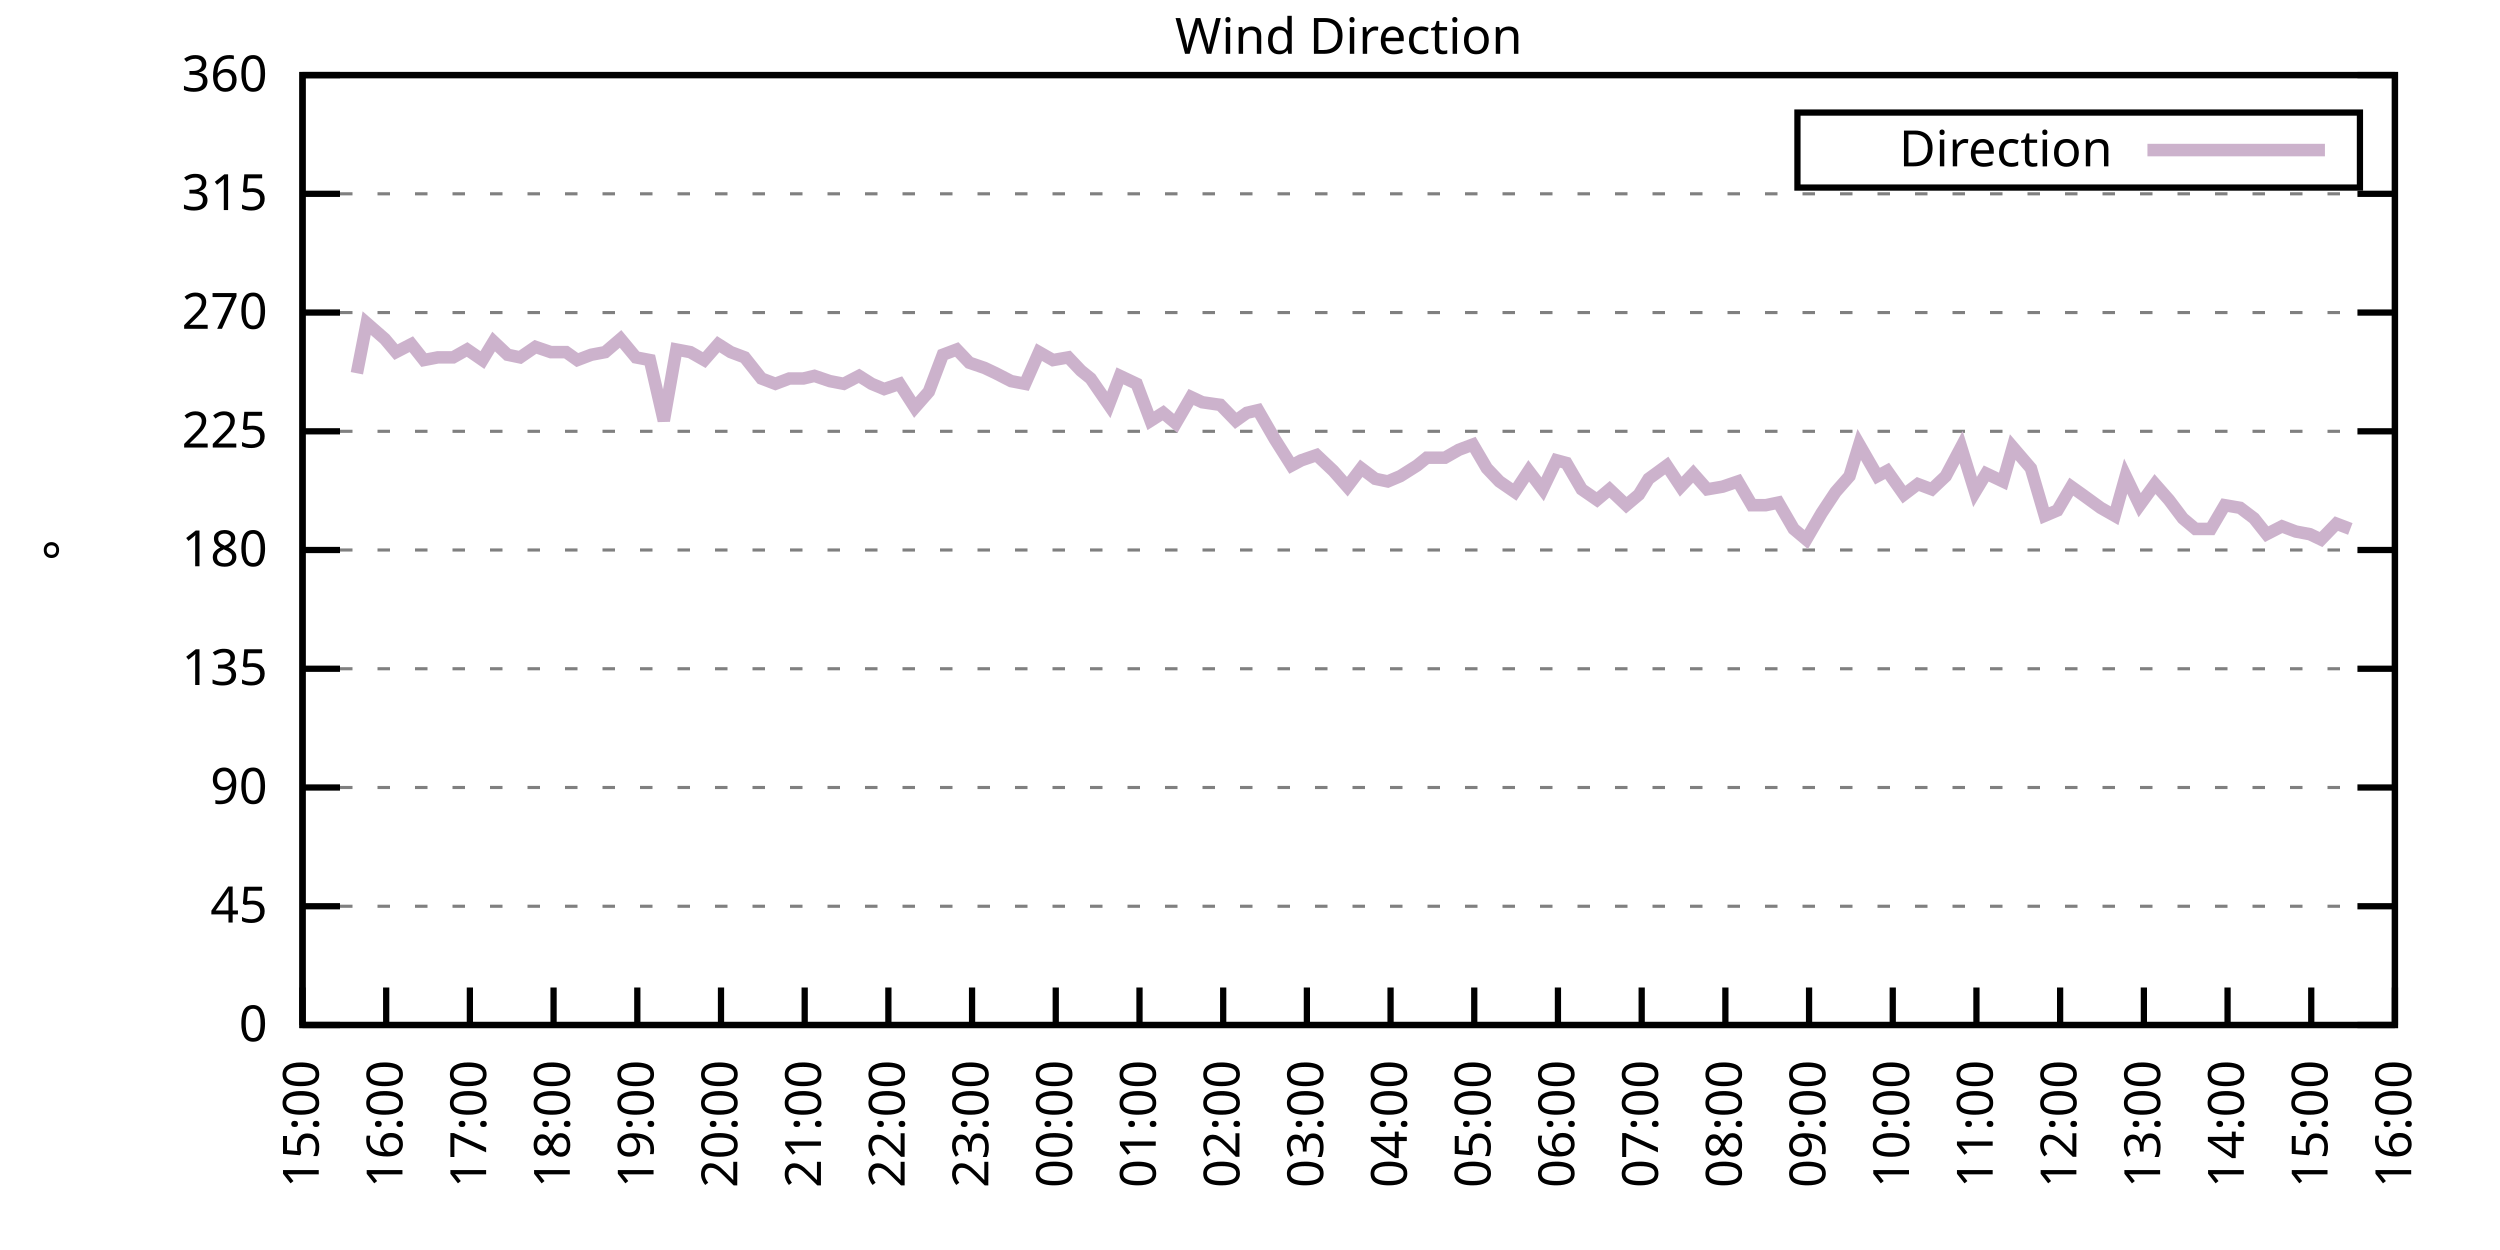
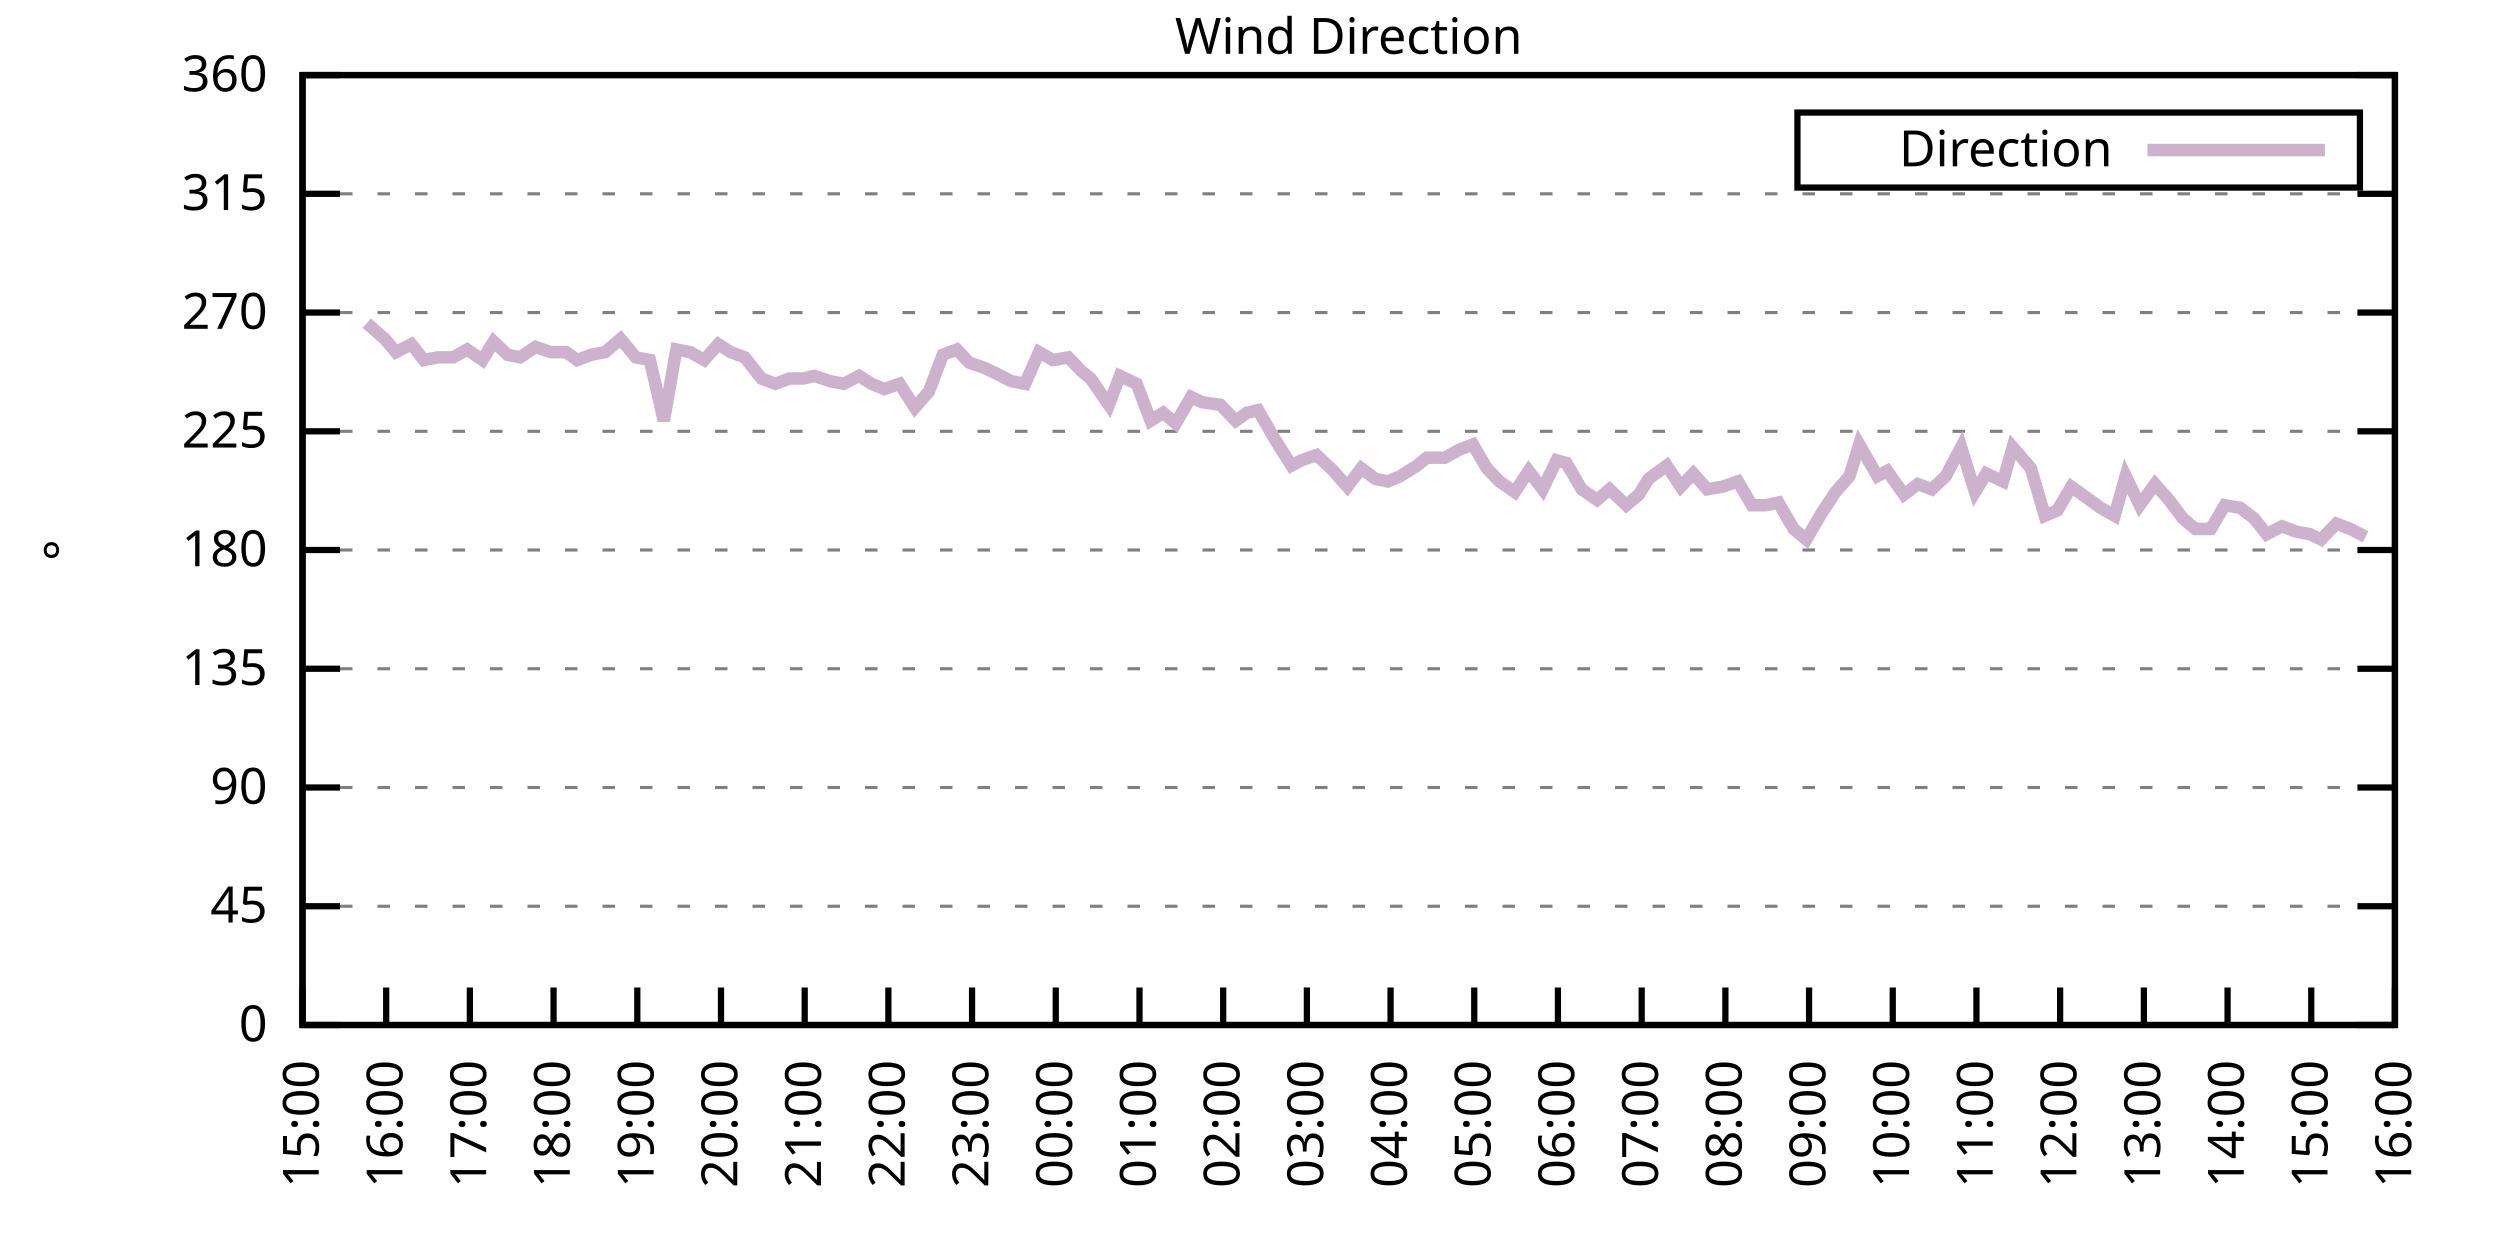
<svg xmlns="http://www.w3.org/2000/svg" xmlns:xlink="http://www.w3.org/1999/xlink" width="400" height="200" viewBox="0 0 400 200">
  <g id="gnuplot_canvas">
    <rect x="0" y="0" width="400" height="200" fill="none" />
    <defs>
      <circle id="gpDot" r="0.5" stroke-width="0.5" stroke="currentColor" />
      <path id="gpPt0" stroke-width="0.333" stroke="currentColor" d="M-1,0 h2 M0,-1 v2" />
      <path id="gpPt1" stroke-width="0.333" stroke="currentColor" d="M-1,-1 L1,1 M1,-1 L-1,1" />
      <path id="gpPt2" stroke-width="0.333" stroke="currentColor" d="M-1,0 L1,0 M0,-1 L0,1 M-1,-1 L1,1 M-1,1 L1,-1" />
      <rect id="gpPt3" stroke-width="0.333" stroke="currentColor" x="-1" y="-1" width="2" height="2" />
      <rect id="gpPt4" stroke-width="0.333" stroke="currentColor" fill="currentColor" x="-1" y="-1" width="2" height="2" />
      <circle id="gpPt5" stroke-width="0.333" stroke="currentColor" cx="0" cy="0" r="1" />
      <use xlink:href="#gpPt5" id="gpPt6" fill="currentColor" stroke="none" />
      <path id="gpPt7" stroke-width="0.333" stroke="currentColor" d="M0,-1.33 L-1.33,0.67 L1.33,0.67 z" />
      <use xlink:href="#gpPt7" id="gpPt8" fill="currentColor" stroke="none" />
      <use xlink:href="#gpPt7" id="gpPt9" stroke="currentColor" transform="rotate(180)" />
      <use xlink:href="#gpPt9" id="gpPt10" fill="currentColor" stroke="none" />
      <use xlink:href="#gpPt3" id="gpPt11" stroke="currentColor" transform="rotate(45)" />
      <use xlink:href="#gpPt11" id="gpPt12" fill="currentColor" stroke="none" />
      <path id="gpPt13" stroke-width="0.333" stroke="currentColor" d="M0,1.330 L1.265,0.411 L0.782,-1.067 L-0.782,-1.076 L-1.265,0.411 z" />
      <use xlink:href="#gpPt13" id="gpPt14" fill="currentColor" stroke="none" />
      <filter id="textbox" filterUnits="objectBoundingBox" x="0" y="0" height="1" width="1">
        <feFlood flood-color="white" flood-opacity="1" result="bgnd" />
        <feComposite in="SourceGraphic" in2="bgnd" operator="atop" />
      </filter>
      <filter id="greybox" filterUnits="objectBoundingBox" x="0" y="0" height="1" width="1">
        <feFlood flood-color="lightgrey" flood-opacity="1" result="grey" />
        <feComposite in="SourceGraphic" in2="grey" operator="atop" />
      </filter>
    </defs>
    <g fill="none" color="white" stroke="currentColor" stroke-width="1.00" stroke-linecap="butt" stroke-linejoin="miter">
</g>
    <g fill="none" color="black" stroke="currentColor" stroke-width="1.00" stroke-linecap="butt" stroke-linejoin="miter">
      <g stroke="none" shape-rendering="crispEdges">
        <polygon fill="rgb(255, 255, 255)" points="48.40,164.00 383.18,164.00 383.18,12.02 48.40,12.02 " />
      </g>
    </g>
    <g fill="none" color="black" stroke="currentColor" stroke-width="1.00" stroke-linecap="butt" stroke-linejoin="miter">
</g>
    <g fill="none" color="black" stroke="black" stroke-width="0.50" stroke-linecap="butt" stroke-linejoin="miter">
</g>
    <g fill="none" color="gray" stroke="currentColor" stroke-width="0.50" stroke-linecap="butt" stroke-linejoin="miter">
      <path stroke="gray" stroke-dasharray="2,4" class="gridline" d="M48.40,164.00 L383.19,164.00  " />
    </g>
    <g fill="none" color="gray" stroke="gray" stroke-width="1.00" stroke-linecap="butt" stroke-linejoin="miter">
</g>
    <g fill="none" color="black" stroke="currentColor" stroke-width="1.00" stroke-linecap="butt" stroke-linejoin="miter">
      <path stroke="black" d="M48.40,164.00 L54.40,164.00 M383.19,164.00 L377.19,164.00  " />
      <g transform="translate(42.80,166.60)" stroke="none" fill="black" font-family="Sans" font-size="8.00" text-anchor="end">
        <text>
          <tspan font-family="Sans"> 0</tspan>
        </text>
      </g>
    </g>
    <g fill="none" color="black" stroke="currentColor" stroke-width="1.00" stroke-linecap="butt" stroke-linejoin="miter">
</g>
    <g fill="none" color="black" stroke="black" stroke-width="0.50" stroke-linecap="butt" stroke-linejoin="miter">
</g>
    <g fill="none" color="gray" stroke="currentColor" stroke-width="0.50" stroke-linecap="butt" stroke-linejoin="miter">
      <path stroke="gray" stroke-dasharray="2,4" class="gridline" d="M48.40,145.00 L383.19,145.00  " />
    </g>
    <g fill="none" color="gray" stroke="gray" stroke-width="1.00" stroke-linecap="butt" stroke-linejoin="miter">
</g>
    <g fill="none" color="black" stroke="currentColor" stroke-width="1.00" stroke-linecap="butt" stroke-linejoin="miter">
      <path stroke="black" d="M48.40,145.00 L54.40,145.00 M383.19,145.00 L377.19,145.00  " />
      <g transform="translate(42.80,147.60)" stroke="none" fill="black" font-family="Sans" font-size="8.00" text-anchor="end">
        <text>
          <tspan font-family="Sans"> 45</tspan>
        </text>
      </g>
    </g>
    <g fill="none" color="black" stroke="currentColor" stroke-width="1.00" stroke-linecap="butt" stroke-linejoin="miter">
</g>
    <g fill="none" color="black" stroke="black" stroke-width="0.50" stroke-linecap="butt" stroke-linejoin="miter">
</g>
    <g fill="none" color="gray" stroke="currentColor" stroke-width="0.50" stroke-linecap="butt" stroke-linejoin="miter">
      <path stroke="gray" stroke-dasharray="2,4" class="gridline" d="M48.40,126.00 L383.19,126.00  " />
    </g>
    <g fill="none" color="gray" stroke="gray" stroke-width="1.00" stroke-linecap="butt" stroke-linejoin="miter">
</g>
    <g fill="none" color="black" stroke="currentColor" stroke-width="1.00" stroke-linecap="butt" stroke-linejoin="miter">
      <path stroke="black" d="M48.40,126.00 L54.40,126.00 M383.19,126.00 L377.19,126.00  " />
      <g transform="translate(42.80,128.60)" stroke="none" fill="black" font-family="Sans" font-size="8.00" text-anchor="end">
        <text>
          <tspan font-family="Sans"> 90</tspan>
        </text>
      </g>
    </g>
    <g fill="none" color="black" stroke="currentColor" stroke-width="1.00" stroke-linecap="butt" stroke-linejoin="miter">
</g>
    <g fill="none" color="black" stroke="black" stroke-width="0.50" stroke-linecap="butt" stroke-linejoin="miter">
</g>
    <g fill="none" color="gray" stroke="currentColor" stroke-width="0.50" stroke-linecap="butt" stroke-linejoin="miter">
      <path stroke="gray" stroke-dasharray="2,4" class="gridline" d="M48.40,107.00 L383.19,107.00  " />
    </g>
    <g fill="none" color="gray" stroke="gray" stroke-width="1.00" stroke-linecap="butt" stroke-linejoin="miter">
</g>
    <g fill="none" color="black" stroke="currentColor" stroke-width="1.00" stroke-linecap="butt" stroke-linejoin="miter">
      <path stroke="black" d="M48.40,107.00 L54.40,107.00 M383.19,107.00 L377.19,107.00  " />
      <g transform="translate(42.80,109.60)" stroke="none" fill="black" font-family="Sans" font-size="8.00" text-anchor="end">
        <text>
          <tspan font-family="Sans"> 135</tspan>
        </text>
      </g>
    </g>
    <g fill="none" color="black" stroke="currentColor" stroke-width="1.00" stroke-linecap="butt" stroke-linejoin="miter">
</g>
    <g fill="none" color="black" stroke="black" stroke-width="0.50" stroke-linecap="butt" stroke-linejoin="miter">
</g>
    <g fill="none" color="gray" stroke="currentColor" stroke-width="0.50" stroke-linecap="butt" stroke-linejoin="miter">
      <path stroke="gray" stroke-dasharray="2,4" class="gridline" d="M48.40,88.00 L383.19,88.00  " />
    </g>
    <g fill="none" color="gray" stroke="gray" stroke-width="1.00" stroke-linecap="butt" stroke-linejoin="miter">
</g>
    <g fill="none" color="black" stroke="currentColor" stroke-width="1.00" stroke-linecap="butt" stroke-linejoin="miter">
      <path stroke="black" d="M48.40,88.00 L54.40,88.00 M383.19,88.00 L377.19,88.00  " />
      <g transform="translate(42.80,90.60)" stroke="none" fill="black" font-family="Sans" font-size="8.00" text-anchor="end">
        <text>
          <tspan font-family="Sans"> 180</tspan>
        </text>
      </g>
    </g>
    <g fill="none" color="black" stroke="currentColor" stroke-width="1.00" stroke-linecap="butt" stroke-linejoin="miter">
</g>
    <g fill="none" color="black" stroke="black" stroke-width="0.50" stroke-linecap="butt" stroke-linejoin="miter">
</g>
    <g fill="none" color="gray" stroke="currentColor" stroke-width="0.50" stroke-linecap="butt" stroke-linejoin="miter">
      <path stroke="gray" stroke-dasharray="2,4" class="gridline" d="M48.40,69.01 L383.19,69.01  " />
    </g>
    <g fill="none" color="gray" stroke="gray" stroke-width="1.00" stroke-linecap="butt" stroke-linejoin="miter">
</g>
    <g fill="none" color="black" stroke="currentColor" stroke-width="1.00" stroke-linecap="butt" stroke-linejoin="miter">
      <path stroke="black" d="M48.40,69.01 L54.40,69.01 M383.19,69.01 L377.19,69.01  " />
      <g transform="translate(42.80,71.61)" stroke="none" fill="black" font-family="Sans" font-size="8.00" text-anchor="end">
        <text>
          <tspan font-family="Sans"> 225</tspan>
        </text>
      </g>
    </g>
    <g fill="none" color="black" stroke="currentColor" stroke-width="1.00" stroke-linecap="butt" stroke-linejoin="miter">
</g>
    <g fill="none" color="black" stroke="black" stroke-width="0.50" stroke-linecap="butt" stroke-linejoin="miter">
</g>
    <g fill="none" color="gray" stroke="currentColor" stroke-width="0.50" stroke-linecap="butt" stroke-linejoin="miter">
      <path stroke="gray" stroke-dasharray="2,4" class="gridline" d="M48.40,50.01 L383.19,50.01  " />
    </g>
    <g fill="none" color="gray" stroke="gray" stroke-width="1.00" stroke-linecap="butt" stroke-linejoin="miter">
</g>
    <g fill="none" color="black" stroke="currentColor" stroke-width="1.00" stroke-linecap="butt" stroke-linejoin="miter">
      <path stroke="black" d="M48.40,50.01 L54.40,50.01 M383.19,50.01 L377.19,50.01  " />
      <g transform="translate(42.80,52.61)" stroke="none" fill="black" font-family="Sans" font-size="8.00" text-anchor="end">
        <text>
          <tspan font-family="Sans"> 270</tspan>
        </text>
      </g>
    </g>
    <g fill="none" color="black" stroke="currentColor" stroke-width="1.00" stroke-linecap="butt" stroke-linejoin="miter">
</g>
    <g fill="none" color="black" stroke="black" stroke-width="0.50" stroke-linecap="butt" stroke-linejoin="miter">
</g>
    <g fill="none" color="gray" stroke="currentColor" stroke-width="0.50" stroke-linecap="butt" stroke-linejoin="miter">
      <path stroke="gray" stroke-dasharray="2,4" class="gridline" d="M48.40,31.01 L383.19,31.01  " />
    </g>
    <g fill="none" color="gray" stroke="gray" stroke-width="1.00" stroke-linecap="butt" stroke-linejoin="miter">
</g>
    <g fill="none" color="black" stroke="currentColor" stroke-width="1.00" stroke-linecap="butt" stroke-linejoin="miter">
      <path stroke="black" d="M48.40,31.01 L54.40,31.01 M383.19,31.01 L377.19,31.01  " />
      <g transform="translate(42.80,33.61)" stroke="none" fill="black" font-family="Sans" font-size="8.00" text-anchor="end">
        <text>
          <tspan font-family="Sans"> 315</tspan>
        </text>
      </g>
    </g>
    <g fill="none" color="black" stroke="currentColor" stroke-width="1.00" stroke-linecap="butt" stroke-linejoin="miter">
</g>
    <g fill="none" color="black" stroke="black" stroke-width="0.50" stroke-linecap="butt" stroke-linejoin="miter">
</g>
    <g fill="none" color="gray" stroke="currentColor" stroke-width="0.50" stroke-linecap="butt" stroke-linejoin="miter">
      <path stroke="gray" stroke-dasharray="2,4" class="gridline" d="M48.40,12.01 L383.19,12.01  " />
    </g>
    <g fill="none" color="gray" stroke="gray" stroke-width="1.00" stroke-linecap="butt" stroke-linejoin="miter">
</g>
    <g fill="none" color="black" stroke="currentColor" stroke-width="1.00" stroke-linecap="butt" stroke-linejoin="miter">
      <path stroke="black" d="M48.40,12.01 L54.40,12.01 M383.19,12.01 L377.19,12.01  " />
      <g transform="translate(42.80,14.61)" stroke="none" fill="black" font-family="Sans" font-size="8.00" text-anchor="end">
        <text>
          <tspan font-family="Sans"> 360</tspan>
        </text>
      </g>
    </g>
    <g fill="none" color="black" stroke="currentColor" stroke-width="1.00" stroke-linecap="butt" stroke-linejoin="miter">
      <path stroke="black" d="M48.40,164.00 L48.40,158.00  " />
      <g transform="translate(51.00,169.60) rotate(270.00)" stroke="none" fill="black" font-family="Sans" font-size="8.00" text-anchor="end">
        <text>
          <tspan font-family="Sans">15:00</tspan>
        </text>
      </g>
    </g>
    <g fill="none" color="black" stroke="currentColor" stroke-width="1.00" stroke-linecap="butt" stroke-linejoin="miter">
      <path stroke="black" d="M61.79,164.00 L61.79,158.00  " />
      <g transform="translate(64.39,169.60) rotate(270.00)" stroke="none" fill="black" font-family="Sans" font-size="8.00" text-anchor="end">
        <text>
          <tspan font-family="Sans">16:00</tspan>
        </text>
      </g>
    </g>
    <g fill="none" color="black" stroke="currentColor" stroke-width="1.00" stroke-linecap="butt" stroke-linejoin="miter">
      <path stroke="black" d="M75.18,164.00 L75.18,158.00  " />
      <g transform="translate(77.78,169.60) rotate(270.00)" stroke="none" fill="black" font-family="Sans" font-size="8.00" text-anchor="end">
        <text>
          <tspan font-family="Sans">17:00</tspan>
        </text>
      </g>
    </g>
    <g fill="none" color="black" stroke="currentColor" stroke-width="1.00" stroke-linecap="butt" stroke-linejoin="miter">
      <path stroke="black" d="M88.57,164.00 L88.57,158.00  " />
      <g transform="translate(91.17,169.60) rotate(270.00)" stroke="none" fill="black" font-family="Sans" font-size="8.00" text-anchor="end">
        <text>
          <tspan font-family="Sans">18:00</tspan>
        </text>
      </g>
    </g>
    <g fill="none" color="black" stroke="currentColor" stroke-width="1.00" stroke-linecap="butt" stroke-linejoin="miter">
      <path stroke="black" d="M101.97,164.00 L101.97,158.00  " />
      <g transform="translate(104.57,169.60) rotate(270.00)" stroke="none" fill="black" font-family="Sans" font-size="8.00" text-anchor="end">
        <text>
          <tspan font-family="Sans">19:00</tspan>
        </text>
      </g>
    </g>
    <g fill="none" color="black" stroke="currentColor" stroke-width="1.00" stroke-linecap="butt" stroke-linejoin="miter">
      <path stroke="black" d="M115.36,164.00 L115.36,158.00  " />
      <g transform="translate(117.96,169.60) rotate(270.00)" stroke="none" fill="black" font-family="Sans" font-size="8.00" text-anchor="end">
        <text>
          <tspan font-family="Sans">20:00</tspan>
        </text>
      </g>
    </g>
    <g fill="none" color="black" stroke="currentColor" stroke-width="1.00" stroke-linecap="butt" stroke-linejoin="miter">
      <path stroke="black" d="M128.75,164.00 L128.75,158.00  " />
      <g transform="translate(131.35,169.60) rotate(270.00)" stroke="none" fill="black" font-family="Sans" font-size="8.00" text-anchor="end">
        <text>
          <tspan font-family="Sans">21:00</tspan>
        </text>
      </g>
    </g>
    <g fill="none" color="black" stroke="currentColor" stroke-width="1.00" stroke-linecap="butt" stroke-linejoin="miter">
      <path stroke="black" d="M142.14,164.00 L142.14,158.00  " />
      <g transform="translate(144.74,169.60) rotate(270.00)" stroke="none" fill="black" font-family="Sans" font-size="8.00" text-anchor="end">
        <text>
          <tspan font-family="Sans">22:00</tspan>
        </text>
      </g>
    </g>
    <g fill="none" color="black" stroke="currentColor" stroke-width="1.00" stroke-linecap="butt" stroke-linejoin="miter">
      <path stroke="black" d="M155.53,164.00 L155.53,158.00  " />
      <g transform="translate(158.13,169.60) rotate(270.00)" stroke="none" fill="black" font-family="Sans" font-size="8.00" text-anchor="end">
        <text>
          <tspan font-family="Sans">23:00</tspan>
        </text>
      </g>
    </g>
    <g fill="none" color="black" stroke="currentColor" stroke-width="1.00" stroke-linecap="butt" stroke-linejoin="miter">
      <path stroke="black" d="M168.92,164.00 L168.92,158.00  " />
      <g transform="translate(171.52,169.60) rotate(270.00)" stroke="none" fill="black" font-family="Sans" font-size="8.00" text-anchor="end">
        <text>
          <tspan font-family="Sans">00:00</tspan>
        </text>
      </g>
    </g>
    <g fill="none" color="black" stroke="currentColor" stroke-width="1.00" stroke-linecap="butt" stroke-linejoin="miter">
      <path stroke="black" d="M182.32,164.00 L182.32,158.00  " />
      <g transform="translate(184.92,169.60) rotate(270.00)" stroke="none" fill="black" font-family="Sans" font-size="8.00" text-anchor="end">
        <text>
          <tspan font-family="Sans">01:00</tspan>
        </text>
      </g>
    </g>
    <g fill="none" color="black" stroke="currentColor" stroke-width="1.00" stroke-linecap="butt" stroke-linejoin="miter">
      <path stroke="black" d="M195.71,164.00 L195.71,158.00  " />
      <g transform="translate(198.31,169.60) rotate(270.00)" stroke="none" fill="black" font-family="Sans" font-size="8.00" text-anchor="end">
        <text>
          <tspan font-family="Sans">02:00</tspan>
        </text>
      </g>
    </g>
    <g fill="none" color="black" stroke="currentColor" stroke-width="1.00" stroke-linecap="butt" stroke-linejoin="miter">
      <path stroke="black" d="M209.10,164.00 L209.10,158.00  " />
      <g transform="translate(211.70,169.60) rotate(270.00)" stroke="none" fill="black" font-family="Sans" font-size="8.00" text-anchor="end">
        <text>
          <tspan font-family="Sans">03:00</tspan>
        </text>
      </g>
    </g>
    <g fill="none" color="black" stroke="currentColor" stroke-width="1.00" stroke-linecap="butt" stroke-linejoin="miter">
      <path stroke="black" d="M222.49,164.00 L222.49,158.00  " />
      <g transform="translate(225.09,169.60) rotate(270.00)" stroke="none" fill="black" font-family="Sans" font-size="8.00" text-anchor="end">
        <text>
          <tspan font-family="Sans">04:00</tspan>
        </text>
      </g>
    </g>
    <g fill="none" color="black" stroke="currentColor" stroke-width="1.00" stroke-linecap="butt" stroke-linejoin="miter">
      <path stroke="black" d="M235.88,164.00 L235.88,158.00  " />
      <g transform="translate(238.48,169.60) rotate(270.00)" stroke="none" fill="black" font-family="Sans" font-size="8.00" text-anchor="end">
        <text>
          <tspan font-family="Sans">05:00</tspan>
        </text>
      </g>
    </g>
    <g fill="none" color="black" stroke="currentColor" stroke-width="1.00" stroke-linecap="butt" stroke-linejoin="miter">
      <path stroke="black" d="M249.27,164.00 L249.27,158.00  " />
      <g transform="translate(251.87,169.60) rotate(270.00)" stroke="none" fill="black" font-family="Sans" font-size="8.00" text-anchor="end">
        <text>
          <tspan font-family="Sans">06:00</tspan>
        </text>
      </g>
    </g>
    <g fill="none" color="black" stroke="currentColor" stroke-width="1.00" stroke-linecap="butt" stroke-linejoin="miter">
      <path stroke="black" d="M262.67,164.00 L262.67,158.00  " />
      <g transform="translate(265.27,169.60) rotate(270.00)" stroke="none" fill="black" font-family="Sans" font-size="8.00" text-anchor="end">
        <text>
          <tspan font-family="Sans">07:00</tspan>
        </text>
      </g>
    </g>
    <g fill="none" color="black" stroke="currentColor" stroke-width="1.00" stroke-linecap="butt" stroke-linejoin="miter">
      <path stroke="black" d="M276.06,164.00 L276.06,158.00  " />
      <g transform="translate(278.66,169.60) rotate(270.00)" stroke="none" fill="black" font-family="Sans" font-size="8.00" text-anchor="end">
        <text>
          <tspan font-family="Sans">08:00</tspan>
        </text>
      </g>
    </g>
    <g fill="none" color="black" stroke="currentColor" stroke-width="1.00" stroke-linecap="butt" stroke-linejoin="miter">
      <path stroke="black" d="M289.45,164.00 L289.45,158.00  " />
      <g transform="translate(292.05,169.60) rotate(270.00)" stroke="none" fill="black" font-family="Sans" font-size="8.00" text-anchor="end">
        <text>
          <tspan font-family="Sans">09:00</tspan>
        </text>
      </g>
    </g>
    <g fill="none" color="black" stroke="currentColor" stroke-width="1.00" stroke-linecap="butt" stroke-linejoin="miter">
      <path stroke="black" d="M302.84,164.00 L302.84,158.00  " />
      <g transform="translate(305.44,169.60) rotate(270.00)" stroke="none" fill="black" font-family="Sans" font-size="8.00" text-anchor="end">
        <text>
          <tspan font-family="Sans">10:00</tspan>
        </text>
      </g>
    </g>
    <g fill="none" color="black" stroke="currentColor" stroke-width="1.00" stroke-linecap="butt" stroke-linejoin="miter">
      <path stroke="black" d="M316.23,164.00 L316.23,158.00  " />
      <g transform="translate(318.83,169.60) rotate(270.00)" stroke="none" fill="black" font-family="Sans" font-size="8.00" text-anchor="end">
        <text>
          <tspan font-family="Sans">11:00</tspan>
        </text>
      </g>
    </g>
    <g fill="none" color="black" stroke="currentColor" stroke-width="1.00" stroke-linecap="butt" stroke-linejoin="miter">
      <path stroke="black" d="M329.62,164.00 L329.62,158.00  " />
      <g transform="translate(332.22,169.60) rotate(270.00)" stroke="none" fill="black" font-family="Sans" font-size="8.00" text-anchor="end">
        <text>
          <tspan font-family="Sans">12:00</tspan>
        </text>
      </g>
    </g>
    <g fill="none" color="black" stroke="currentColor" stroke-width="1.00" stroke-linecap="butt" stroke-linejoin="miter">
      <path stroke="black" d="M343.02,164.00 L343.02,158.00  " />
      <g transform="translate(345.62,169.60) rotate(270.00)" stroke="none" fill="black" font-family="Sans" font-size="8.00" text-anchor="end">
        <text>
          <tspan font-family="Sans">13:00</tspan>
        </text>
      </g>
    </g>
    <g fill="none" color="black" stroke="currentColor" stroke-width="1.00" stroke-linecap="butt" stroke-linejoin="miter">
      <path stroke="black" d="M356.41,164.00 L356.41,158.00  " />
      <g transform="translate(359.01,169.60) rotate(270.00)" stroke="none" fill="black" font-family="Sans" font-size="8.00" text-anchor="end">
        <text>
          <tspan font-family="Sans">14:00</tspan>
        </text>
      </g>
    </g>
    <g fill="none" color="black" stroke="currentColor" stroke-width="1.00" stroke-linecap="butt" stroke-linejoin="miter">
      <path stroke="black" d="M369.80,164.00 L369.80,158.00  " />
      <g transform="translate(372.40,169.60) rotate(270.00)" stroke="none" fill="black" font-family="Sans" font-size="8.00" text-anchor="end">
        <text>
          <tspan font-family="Sans">15:00</tspan>
        </text>
      </g>
    </g>
    <g fill="none" color="black" stroke="currentColor" stroke-width="1.00" stroke-linecap="butt" stroke-linejoin="miter">
      <path stroke="black" d="M383.19,164.00 L383.19,158.00  " />
      <g transform="translate(385.79,169.60) rotate(270.00)" stroke="none" fill="black" font-family="Sans" font-size="8.00" text-anchor="end">
        <text>
          <tspan font-family="Sans">16:00</tspan>
        </text>
      </g>
    </g>
    <g fill="none" color="black" stroke="currentColor" stroke-width="1.00" stroke-linecap="butt" stroke-linejoin="miter">
</g>
    <g fill="none" color="black" stroke="currentColor" stroke-width="1.00" stroke-linecap="butt" stroke-linejoin="miter">
      <path stroke="black" d="M48.40,12.01 L48.40,164.00 L383.19,164.00 L383.19,12.01 L48.40,12.01 Z  " />
    </g>
    <g fill="none" color="black" stroke="currentColor" stroke-width="1.00" stroke-linecap="butt" stroke-linejoin="miter">
</g>
    <g fill="none" color="black" stroke="currentColor" stroke-width="1.00" stroke-linecap="butt" stroke-linejoin="miter">
      <path stroke="black" d="M287.59,30.01 L287.59,18.01 L377.59,18.01 L377.59,30.01 L287.59,30.01 Z  " />
    </g>
    <g id="Wind_direction_plot_1">
      <g fill="none" color="white" stroke="black" stroke-width="2.00" stroke-linecap="butt" stroke-linejoin="miter">
</g>
      <g fill="none" color="black" stroke="currentColor" stroke-width="2.00" stroke-linecap="butt" stroke-linejoin="miter">
        <g transform="translate(337.99,26.61)" stroke="none" fill="black" font-family="Sans" font-size="8.00" text-anchor="end">
          <text>
            <tspan font-family="Sans">Direction</tspan>
          </text>
        </g>
      </g>
      <g fill="none" color="black" stroke="currentColor" stroke-width="2.00" stroke-linecap="butt" stroke-linejoin="miter">
-         <path stroke="rgb(204, 178, 204)" d="M343.59,24.01 L371.99,24.01 M57.10,59.72 L58.67,51.70 L61.57,54.23 L63.35,56.34 L65.81,55.07 L67.82,57.61   L70.05,57.18 L72.50,57.18 L74.74,55.92 L77.19,57.61 L78.98,54.65 L81.21,56.76 L83.22,57.18 L85.67,55.50   L88.13,56.34 L90.58,56.34 L92.37,57.61 L94.60,56.76 L96.83,56.34 L99.29,54.23 L101.74,57.18 L103.98,57.61   L106.21,67.32 L108.22,55.92 L110.45,56.34 L112.68,57.61 L114.91,55.07 L116.92,56.34 L119.15,57.18 L121.83,60.56   L124.06,61.41 L126.29,60.56 L128.53,60.56 L130.31,60.14 L132.77,60.98 L135.00,61.41 L137.45,60.14 L139.46,61.41   L141.47,62.25 L143.93,61.41 L146.38,65.21 L148.61,62.67 L150.85,56.76 L153.08,55.92 L155.09,58.03 L157.54,58.87   L159.33,59.72 L161.78,60.98 L164.01,61.41 L166.25,56.34 L168.48,57.61 L170.93,57.18 L172.94,59.30 L174.50,60.56   L177.41,64.78 L179.19,60.14 L181.87,61.41 L184.10,67.32 L186.11,66.05 L188.12,67.74 L190.57,63.52 L192.36,64.36   L195.26,64.78 L197.72,67.32 L199.50,66.05 L201.29,65.63 L203.97,70.27 L206.64,74.49 L208.21,73.65 L210.66,72.81   L213.34,75.34 L215.57,77.87 L217.80,74.92 L220.04,76.61 L222.04,77.03 L224.05,76.18 L226.73,74.49 L228.29,73.23   L231.20,73.23 L233.43,71.96 L235.66,71.12 L237.89,74.92 L239.90,77.03 L242.36,78.72 L244.59,75.34 L246.82,78.29   L249.05,73.65 L250.61,74.07 L253.07,78.29 L255.52,79.98 L257.53,78.29 L260.21,80.83 L262.22,79.14 L263.78,76.61   L266.68,74.49 L268.92,77.87 L270.92,75.76 L273.16,78.29 L275.61,77.87 L278.07,77.03 L280.30,80.83 L282.53,80.83   L284.54,80.41 L286.99,84.63 L289.00,86.32 L291.46,82.09 L293.69,78.72 L295.92,76.18 L297.48,71.12 L300.39,76.18   L301.95,75.34 L304.63,79.14 L306.86,77.45 L309.09,78.29 L311.32,76.18 L313.78,71.54 L316.01,78.72 L317.79,75.76   L320.47,77.03 L322.04,71.54 L324.94,74.92 L327.17,82.52 L329.18,81.67 L331.41,77.87 L333.19,79.14 L336.10,81.25   L338.33,82.52 L340.11,76.18 L342.35,80.83 L344.80,77.45 L347.03,79.98 L349.26,82.94 L351.27,84.63 L353.73,84.63   L355.96,80.83 L358.42,81.25 L360.65,82.94 L362.66,85.47 L365.11,84.21 L367.34,85.05 L369.58,85.47 L371.36,86.32   L373.82,83.78 L376.05,84.63  " />
+         <path stroke="rgb(204, 178, 204)" d="M343.59,24.01 L371.99,24.01 M58.67,51.70 L61.57,54.23 L63.35,56.34 L65.81,55.07 L67.82,57.61 L70.05,57.18   L72.50,57.18 L74.74,55.92 L77.19,57.61 L78.98,54.65 L81.21,56.76 L83.22,57.18 L85.67,55.50 L88.13,56.34   L90.58,56.34 L92.37,57.61 L94.60,56.76 L96.83,56.34 L99.29,54.23 L101.74,57.18 L103.98,57.61 L106.21,67.32   L108.22,55.92 L110.45,56.34 L112.68,57.61 L114.91,55.07 L116.92,56.34 L119.15,57.18 L121.83,60.56 L124.06,61.41   L126.29,60.56 L128.53,60.56 L130.31,60.14 L132.77,60.98 L135.00,61.41 L137.45,60.14 L139.46,61.41 L141.47,62.25   L143.93,61.41 L146.38,65.21 L148.61,62.67 L150.85,56.76 L153.08,55.92 L155.09,58.03 L157.54,58.87 L159.33,59.72   L161.78,60.98 L164.01,61.41 L166.25,56.34 L168.48,57.61 L170.93,57.18 L172.94,59.30 L174.50,60.56 L177.41,64.78   L179.19,60.14 L181.87,61.41 L184.10,67.32 L186.11,66.05 L188.12,67.74 L190.57,63.52 L192.36,64.36 L195.26,64.78   L197.72,67.32 L199.50,66.05 L201.29,65.63 L203.97,70.27 L206.64,74.49 L208.21,73.65 L210.66,72.81 L213.34,75.34   L215.57,77.87 L217.80,74.92 L220.04,76.61 L222.04,77.03 L224.05,76.18 L226.73,74.49 L228.29,73.23 L231.20,73.23   L233.43,71.96 L235.66,71.12 L237.89,74.92 L239.90,77.03 L242.36,78.72 L244.59,75.34 L246.82,78.29 L249.05,73.65   L250.61,74.07 L253.07,78.29 L255.52,79.98 L257.53,78.29 L260.21,80.83 L262.22,79.14 L263.78,76.61 L266.68,74.49   L268.92,77.87 L270.92,75.76 L273.16,78.29 L275.61,77.87 L278.07,77.03 L280.30,80.83 L282.53,80.83 L284.54,80.41   L286.99,84.63 L289.00,86.32 L291.46,82.09 L293.69,78.72 L295.92,76.18 L297.48,71.12 L300.39,76.18 L301.95,75.34   L304.63,79.14 L306.86,77.45 L309.09,78.29 L311.32,76.18 L313.78,71.54 L316.01,78.72 L317.79,75.76 L320.47,77.03   L322.04,71.54 L324.94,74.92 L327.17,82.52 L329.18,81.67 L331.41,77.87 L333.19,79.14 L336.10,81.25 L338.33,82.52   L340.11,76.18 L342.35,80.83 L344.80,77.45 L347.03,79.98 L349.26,82.94 L351.27,84.63 L353.73,84.63 L355.96,80.83   L358.42,81.25 L360.65,82.94 L362.66,85.47 L365.11,84.21 L367.34,85.05 L369.58,85.47 L371.36,86.32 L373.82,83.78   L376.05,84.63 L378.50,85.89  " />
      </g>
    </g>
    <g fill="none" color="black" stroke="currentColor" stroke-width="2.00" stroke-linecap="butt" stroke-linejoin="miter">
</g>
    <g fill="none" color="black" stroke="black" stroke-width="1.00" stroke-linecap="butt" stroke-linejoin="miter">
</g>
    <g fill="none" color="black" stroke="currentColor" stroke-width="1.00" stroke-linecap="butt" stroke-linejoin="miter">
      <path stroke="black" d="M48.40,12.01 L48.40,164.00 L383.19,164.00 L383.19,12.01 L48.40,12.01 Z  " />
      <g transform="translate(12.80,88.01) rotate(270.00)" stroke="none" fill="black" font-family="Sans" font-size="8.00" text-anchor="middle">
        <text>
          <tspan font-family="Sans">°</tspan>
        </text>
      </g>
    </g>
    <g fill="none" color="black" stroke="currentColor" stroke-width="1.00" stroke-linecap="butt" stroke-linejoin="miter">
</g>
    <g fill="none" color="black" stroke="currentColor" stroke-width="1.00" stroke-linecap="butt" stroke-linejoin="miter">
      <g transform="translate(215.79,8.61)" stroke="none" fill="black" font-family="Sans" font-size="8.00" text-anchor="middle">
        <text>
          <tspan font-family="Sans">Wind Direction</tspan>
        </text>
      </g>
    </g>
    <g fill="none" color="black" stroke="currentColor" stroke-width="1.00" stroke-linecap="butt" stroke-linejoin="miter">
</g>
  </g>
</svg>
